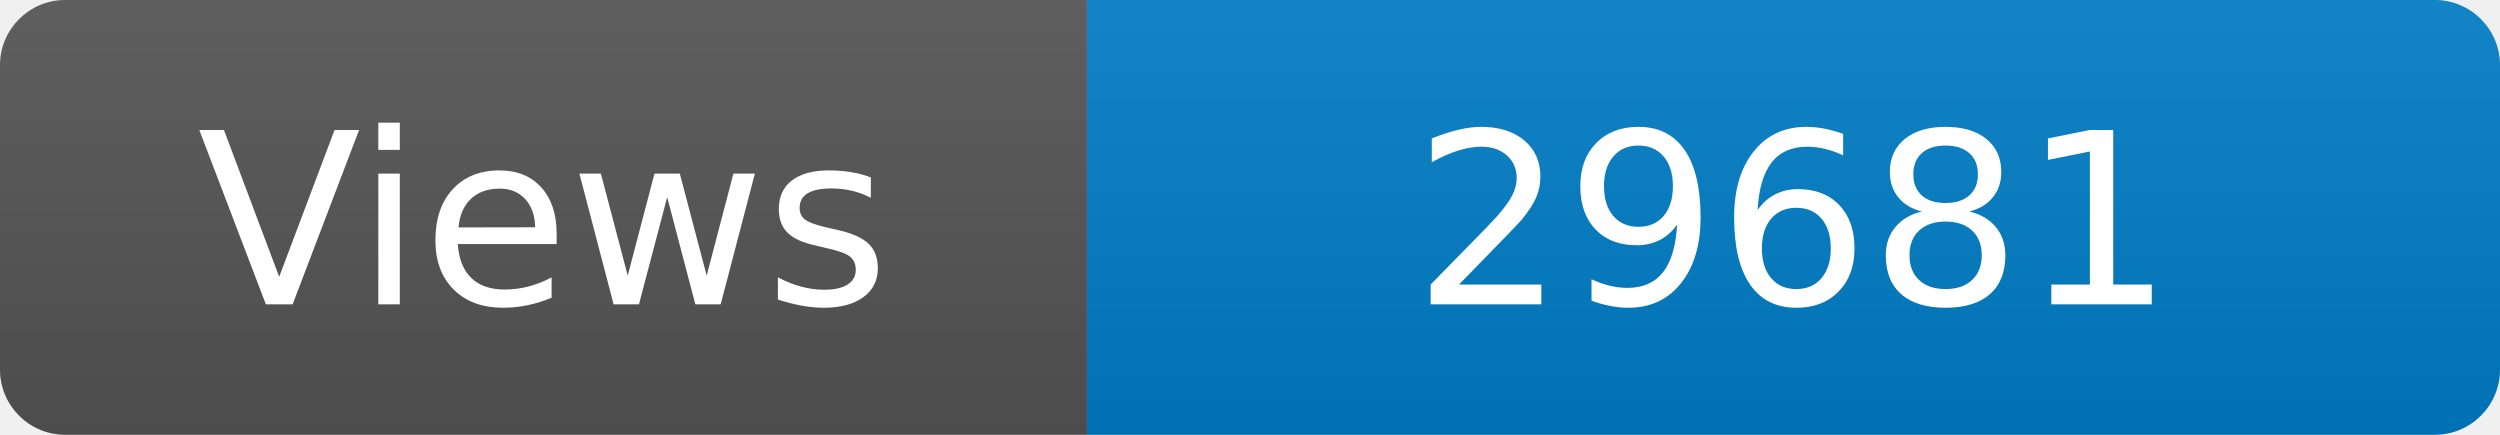
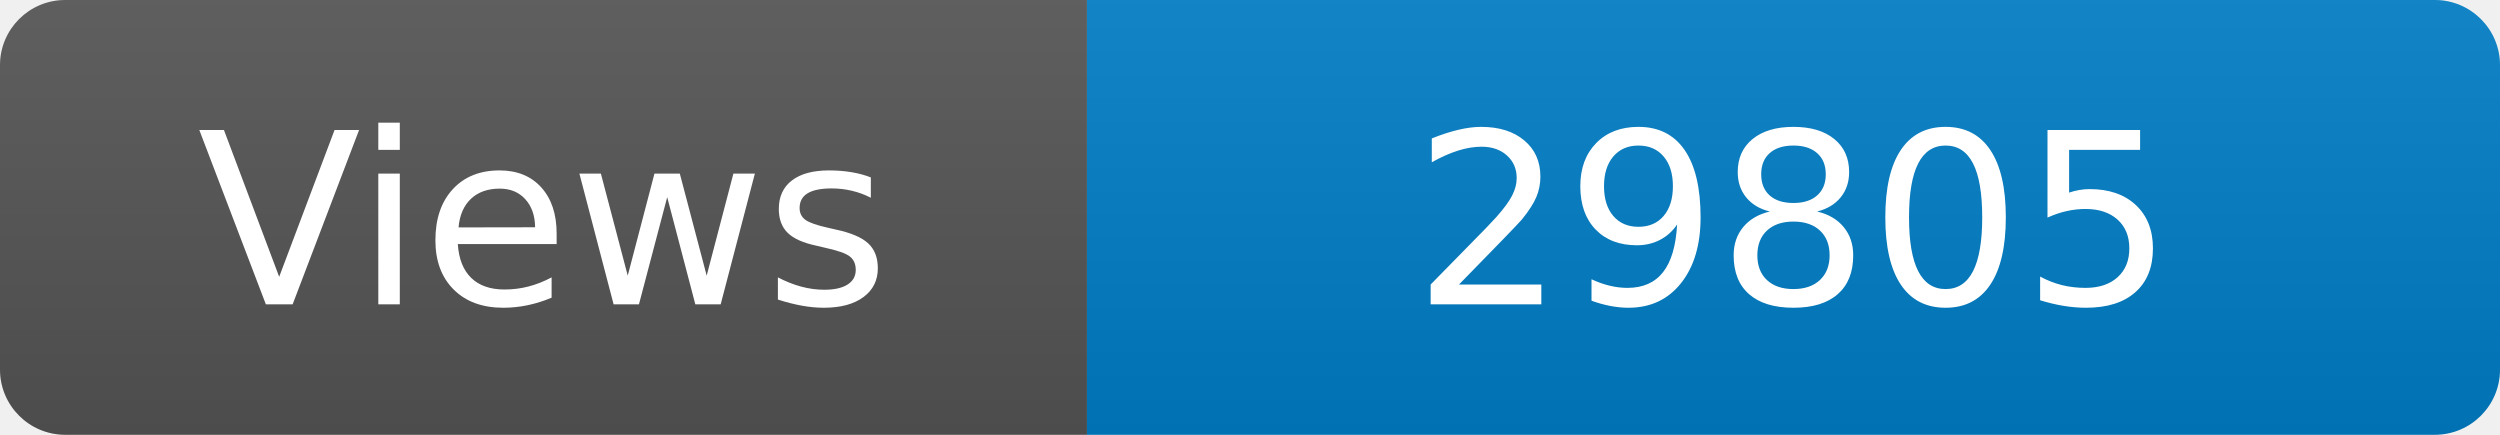
<svg xmlns="http://www.w3.org/2000/svg" width="115" height="20" role="img" aria-label="Maintained?: yes">
  <linearGradient id="s" x2="0" y2="100%">
    <stop offset="0" stop-color="#bbb" stop-opacity=".1" />
    <stop offset="1" stop-opacity=".1" />
  </linearGradient>
  <clipPath id="r">
    <rect width="115" height="20" rx="3" fill="#fff" />
  </clipPath>
  <g clip-path="url(#r)">
    <rect width="50" height="20" fill="#555" />
    <rect x="50" width="160" height="20" fill="#007ec6" />
    <rect width="115" height="20" fill="url(#s)" />
  </g>
  <g fill="#fff" text-anchor="middle" font-family="Verdana,Geneva,DejaVu Sans,sans-serif" font-size="110">
    <text x="250" y="140" transform="scale(.1)" fill="#fff">Views</text>
-     <text x="825" y="140" transform="scale(.1)" fill="#fff">29681</text>
+     <text x="825" y="140" transform="scale(.1)" fill="#fff">29805</text>
  </g>
</svg>
